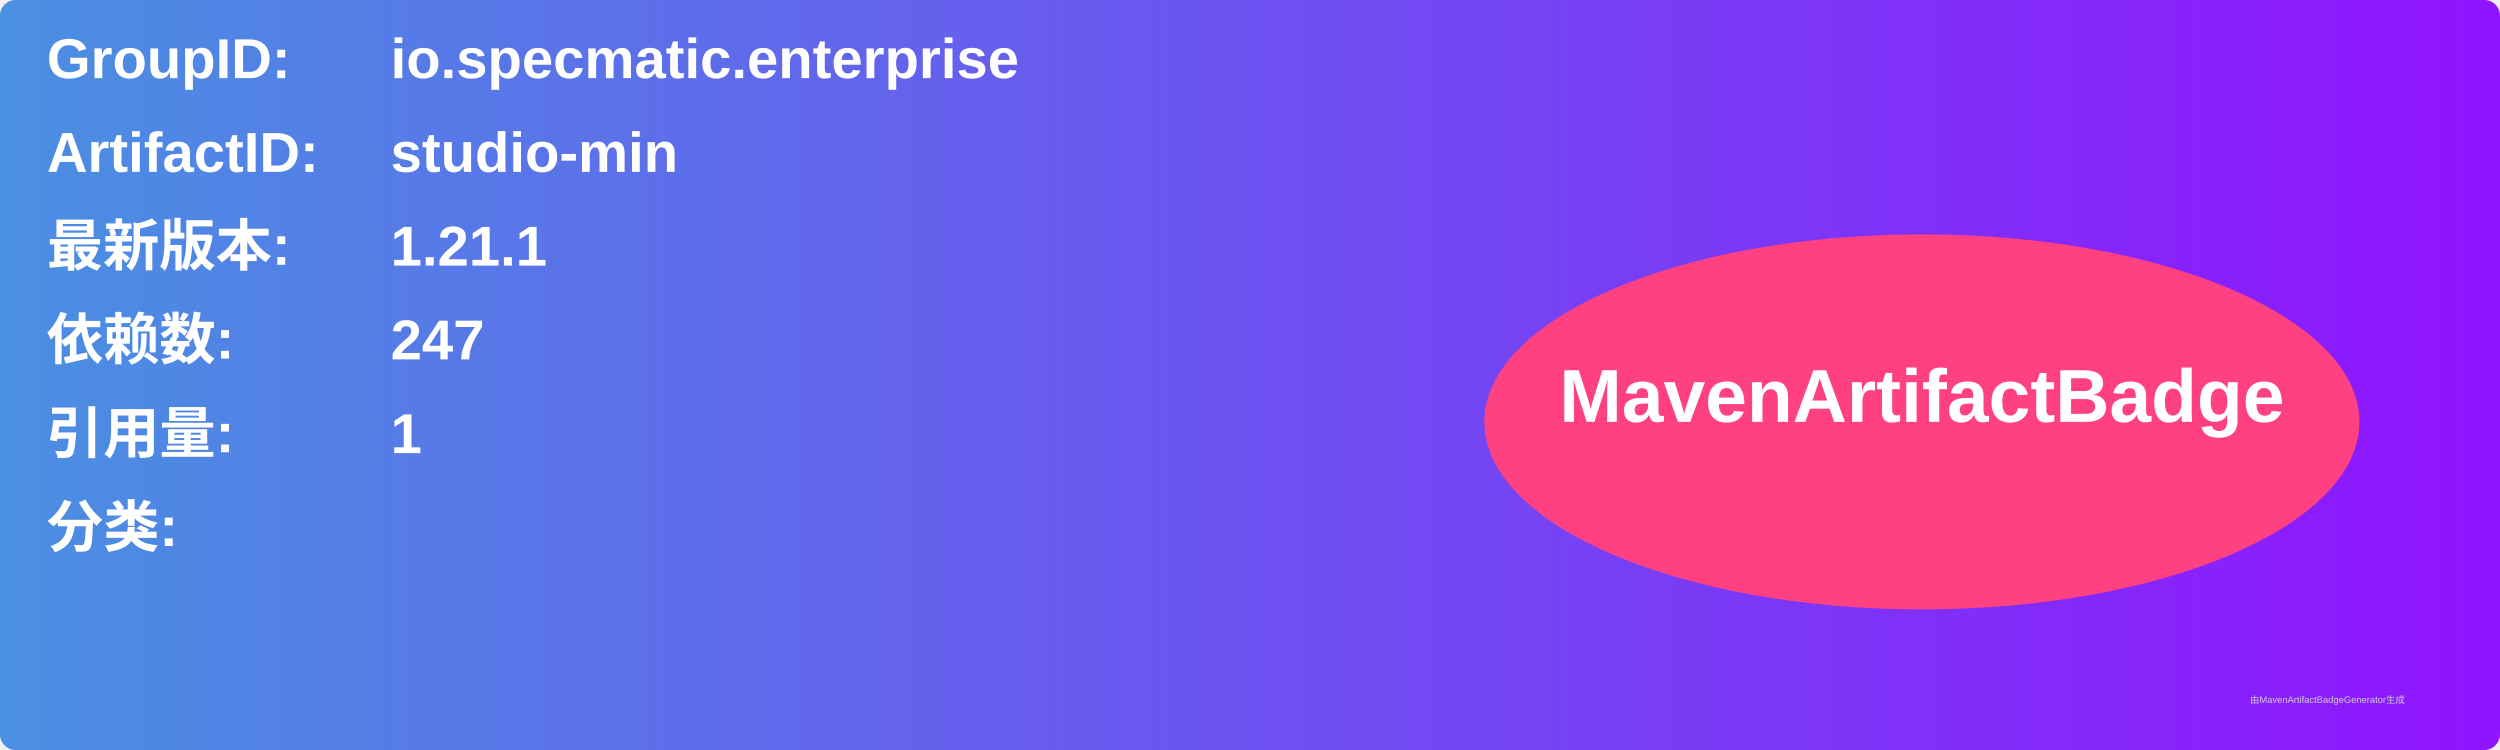
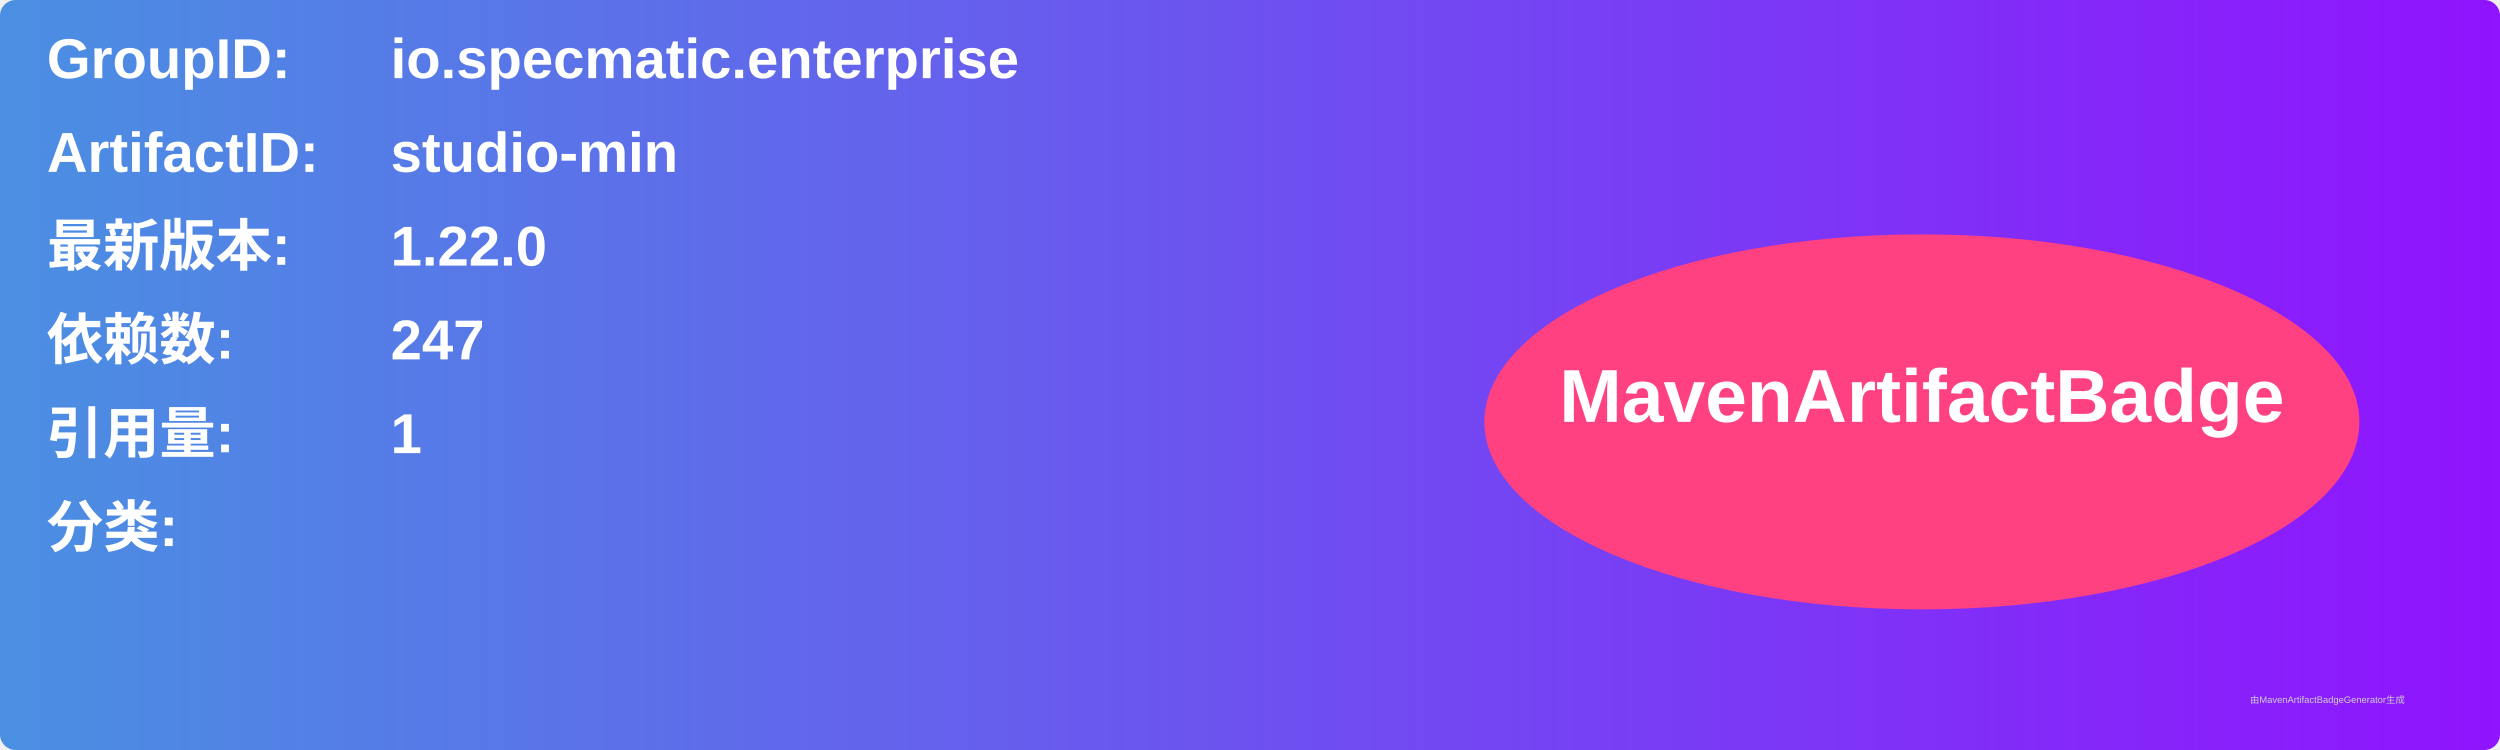
<svg xmlns="http://www.w3.org/2000/svg" width="800" height="240" viewBox="0 0 800 240">
  <linearGradient id="grad" x1="0%" y1="0%" x2="100%" y2="0%">
    <stop offset="0%" stop-color="#4a90e2" />
    <stop offset="100%" stop-color="#9013fe" />
  </linearGradient>
  <rect width="100%" height="100%" rx="5" ry="5" fill="url(#grad)" />
  <g transform="translate(15, 15)">
    <text x="0" y="10" font-family="Arial" font-size="18" fill="white" font-weight="bold" width="260">GroupID:</text>
    <text x="110" y="10" font-family="Arial" font-size="18" fill="white" font-weight="bold" width="460">io.specmatic.enterprise</text>
    <text x="0" y="40" font-family="Arial" font-size="18" fill="white" font-weight="bold" width="260">ArtifactID:</text>
    <text x="110" y="40" font-family="Arial" font-size="18" fill="white" font-weight="bold" width="460">studio-min</text>
    <text x="0" y="70" font-family="Arial" font-size="18" fill="white" font-weight="bold">最新版本:</text>
    <text x="110" y="70" font-family="Arial" font-size="18" fill="white" font-weight="bold">
-       <tspan font-weight="bold">1.21.1</tspan>
+       <tspan font-weight="bold">1.22.0</tspan>
    </text>
    <text x="0" y="100" font-family="Arial" font-size="18" fill="white" font-weight="bold">依赖数: </text>
    <text x="110" y="100" font-family="Arial" font-size="18" fill="white">
      <tspan font-weight="bold">247</tspan>
    </text>
    <text x="0" y="130" font-family="Arial" font-size="18" fill="white" font-weight="bold">引用量: </text>
    <text x="110" y="130" font-family="Arial" font-size="18" fill="white">
      <tspan font-weight="bold">1</tspan>
    </text>
    <text x="0" y="160" font-family="Arial" font-size="18" fill="white" font-weight="bold">分类:</text>
    <text x="10" y="190" font-family="Arial" font-size="10" fill="white">
      <tspan font-weight="bold" />
    </text>
    <ellipse cx="600" cy="120" rx="140" ry="60" fill="#ff4081" />
    <text x="600" y="120" text-anchor="middle" font-family="Arial" font-size="24" fill="white" font-weight="bold">MavenArtifactBadge</text>
  </g>
  <text x="720" y="225" font-family="Arial" font-size="3" fill="#d0d0d0">由MavenArtifactBadgeGenerator生成</text>
</svg>
